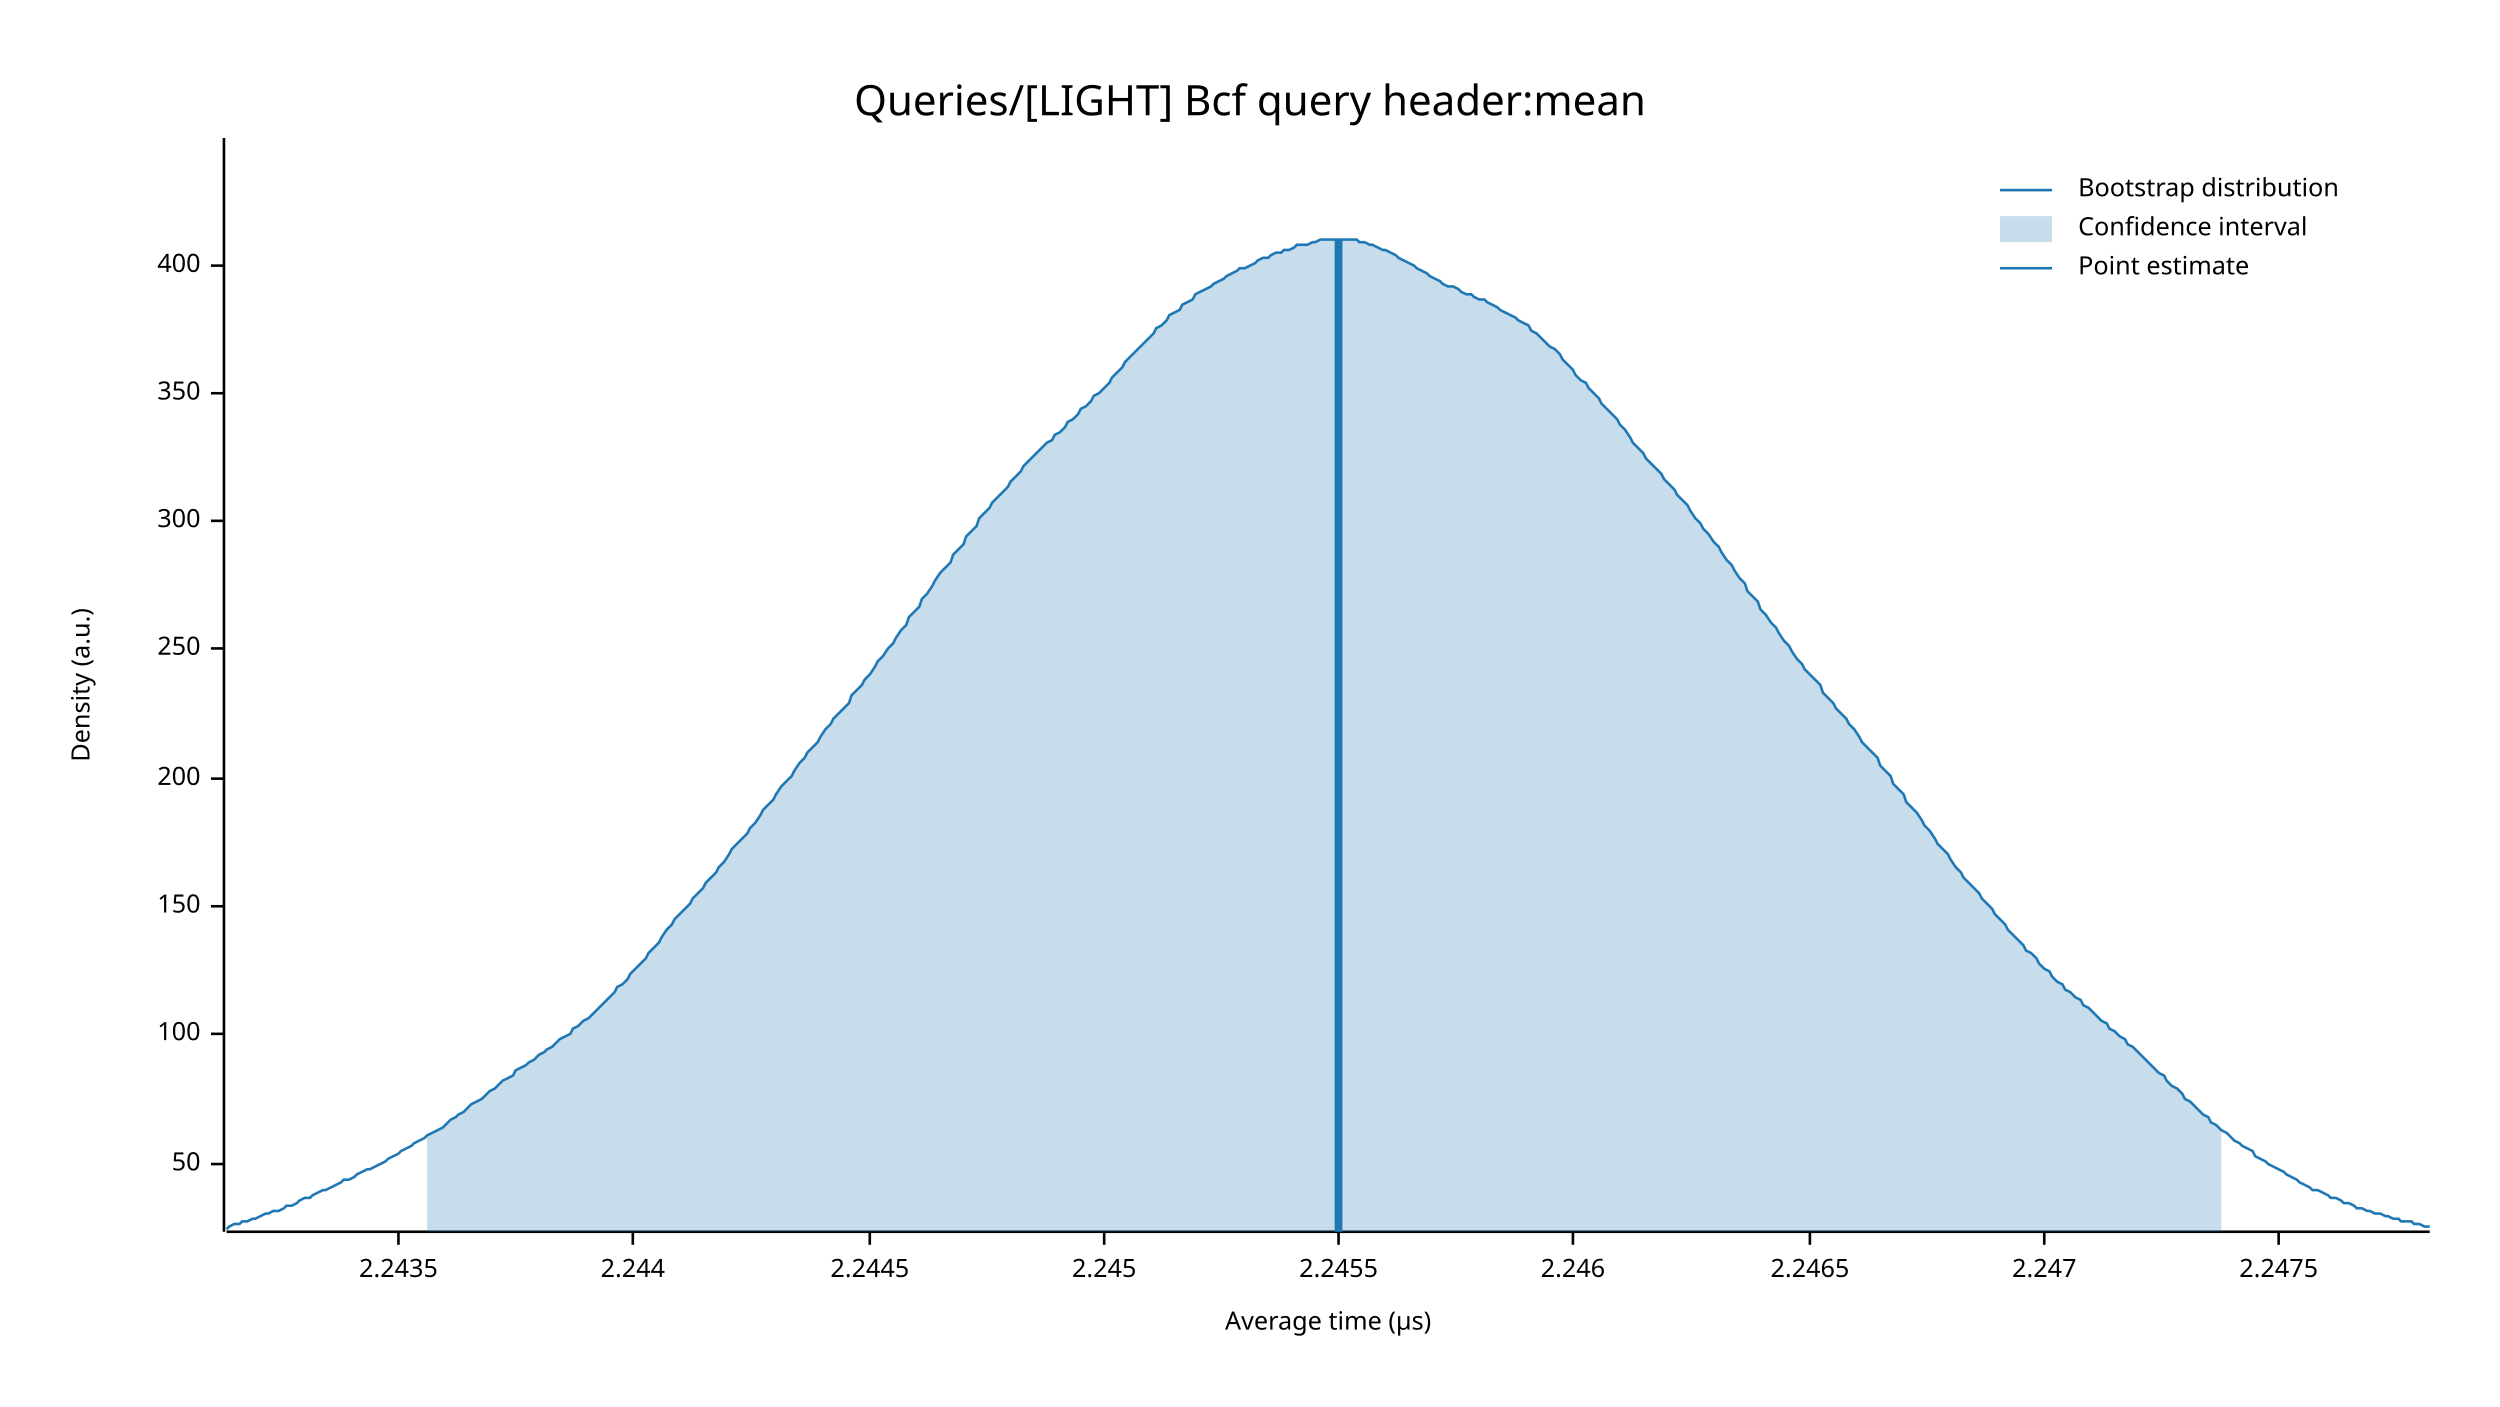
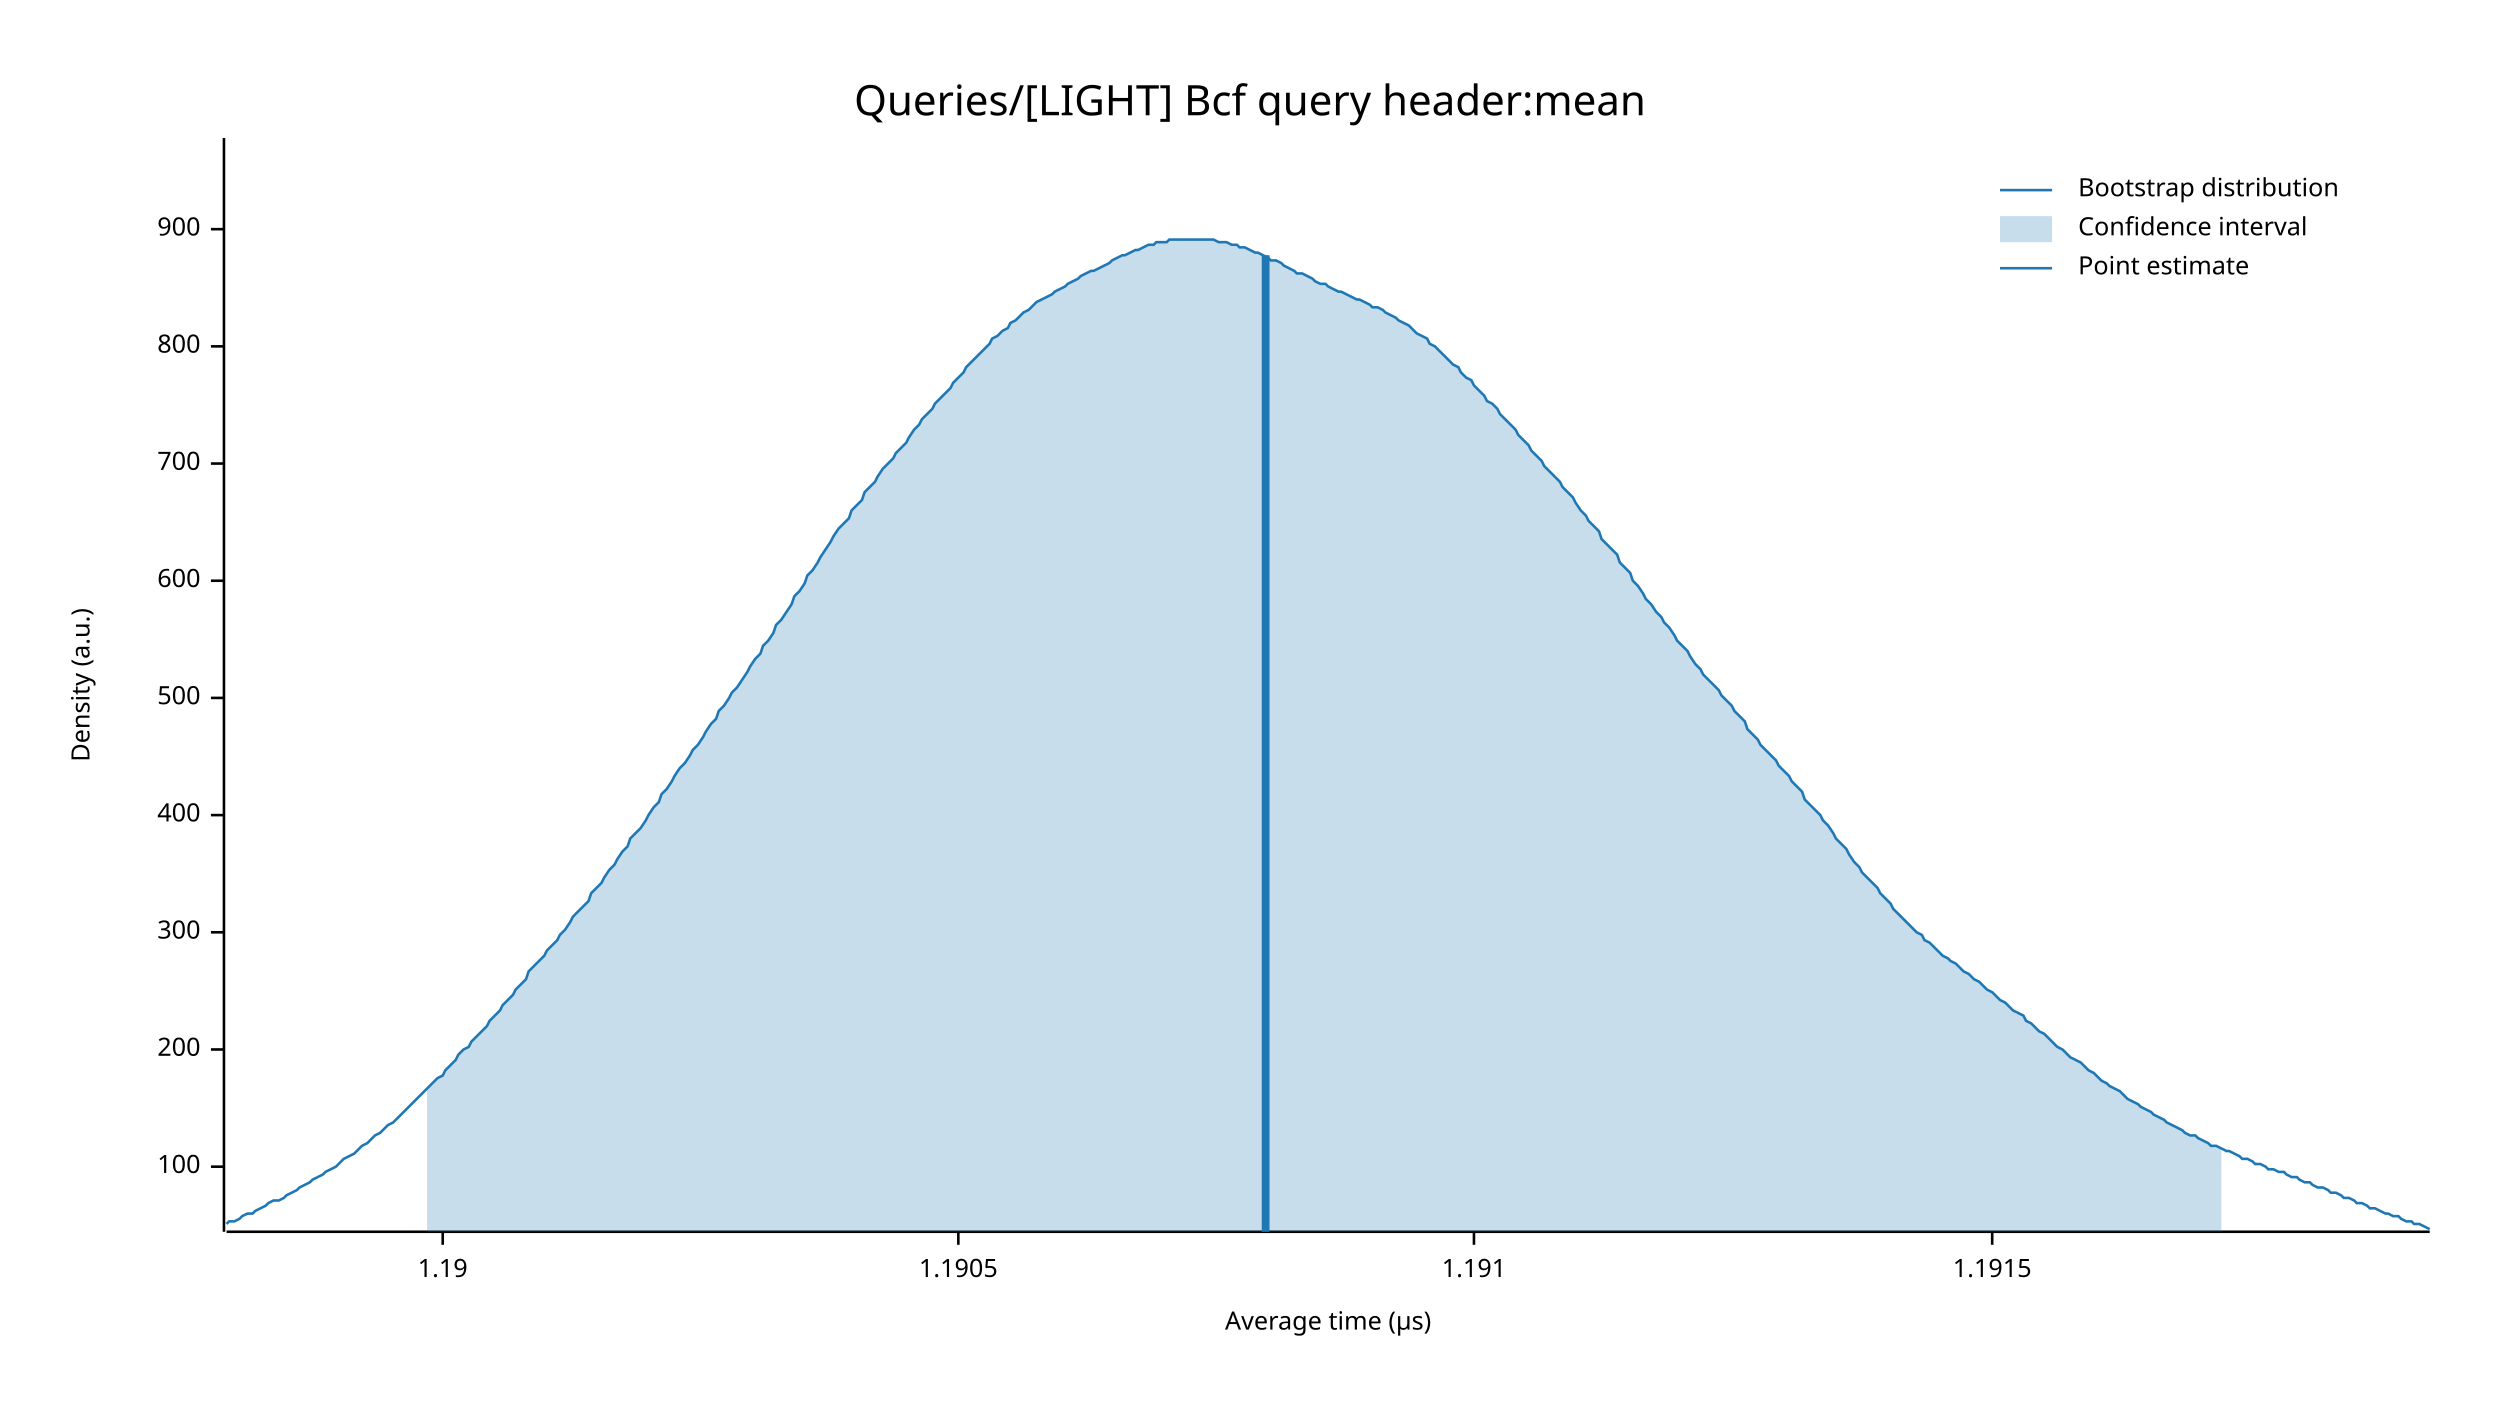
<svg xmlns="http://www.w3.org/2000/svg" width="960" height="540" viewBox="0 0 960 540">
  <text x="480" y="32" dy="0.76em" text-anchor="middle" font-family="sans-serif" font-size="16.129" opacity="1" fill="#000000">
Queries/[LIGHT] Bcf query header:mean
</text>
  <text x="27" y="263" dy="0.76em" text-anchor="middle" font-family="sans-serif" font-size="9.677" opacity="1" fill="#000000" transform="rotate(270, 27, 263)">
Density (a.u.)
</text>
  <text x="510" y="513" dy="-0.5ex" text-anchor="middle" font-family="sans-serif" font-size="9.677" opacity="1" fill="#000000">
Average time (µs)
</text>
  <polyline fill="none" opacity="1" stroke="#000000" stroke-width="1" points="86,53 86,473 " />
-   <text x="77" y="447" dy="0.5ex" text-anchor="end" font-family="sans-serif" font-size="9.677" opacity="1" fill="#000000">
- 50
- </text>
-   <polyline fill="none" opacity="1" stroke="#000000" stroke-width="1" points="81,447 86,447 " />
-   <text x="77" y="397" dy="0.5ex" text-anchor="end" font-family="sans-serif" font-size="9.677" opacity="1" fill="#000000">
+   <text x="77" y="448" dy="0.5ex" text-anchor="end" font-family="sans-serif" font-size="9.677" opacity="1" fill="#000000">
100
</text>
-   <polyline fill="none" opacity="1" stroke="#000000" stroke-width="1" points="81,397 86,397 " />
-   <text x="77" y="348" dy="0.5ex" text-anchor="end" font-family="sans-serif" font-size="9.677" opacity="1" fill="#000000">
- 150
- </text>
-   <polyline fill="none" opacity="1" stroke="#000000" stroke-width="1" points="81,348 86,348 " />
-   <text x="77" y="299" dy="0.5ex" text-anchor="end" font-family="sans-serif" font-size="9.677" opacity="1" fill="#000000">
+   <polyline fill="none" opacity="1" stroke="#000000" stroke-width="1" points="81,448 86,448 " />
+   <text x="77" y="403" dy="0.5ex" text-anchor="end" font-family="sans-serif" font-size="9.677" opacity="1" fill="#000000">
200
</text>
-   <polyline fill="none" opacity="1" stroke="#000000" stroke-width="1" points="81,299 86,299 " />
-   <text x="77" y="249" dy="0.5ex" text-anchor="end" font-family="sans-serif" font-size="9.677" opacity="1" fill="#000000">
- 250
- </text>
-   <polyline fill="none" opacity="1" stroke="#000000" stroke-width="1" points="81,249 86,249 " />
-   <text x="77" y="200" dy="0.5ex" text-anchor="end" font-family="sans-serif" font-size="9.677" opacity="1" fill="#000000">
+   <polyline fill="none" opacity="1" stroke="#000000" stroke-width="1" points="81,403 86,403 " />
+   <text x="77" y="358" dy="0.5ex" text-anchor="end" font-family="sans-serif" font-size="9.677" opacity="1" fill="#000000">
300
</text>
-   <polyline fill="none" opacity="1" stroke="#000000" stroke-width="1" points="81,200 86,200 " />
-   <text x="77" y="151" dy="0.5ex" text-anchor="end" font-family="sans-serif" font-size="9.677" opacity="1" fill="#000000">
- 350
- </text>
-   <polyline fill="none" opacity="1" stroke="#000000" stroke-width="1" points="81,151 86,151 " />
-   <text x="77" y="102" dy="0.5ex" text-anchor="end" font-family="sans-serif" font-size="9.677" opacity="1" fill="#000000">
+   <polyline fill="none" opacity="1" stroke="#000000" stroke-width="1" points="81,358 86,358 " />
+   <text x="77" y="313" dy="0.5ex" text-anchor="end" font-family="sans-serif" font-size="9.677" opacity="1" fill="#000000">
400
</text>
-   <polyline fill="none" opacity="1" stroke="#000000" stroke-width="1" points="81,102 86,102 " />
+   <polyline fill="none" opacity="1" stroke="#000000" stroke-width="1" points="81,313 86,313 " />
+   <text x="77" y="268" dy="0.5ex" text-anchor="end" font-family="sans-serif" font-size="9.677" opacity="1" fill="#000000">
+ 500
+ </text>
+   <polyline fill="none" opacity="1" stroke="#000000" stroke-width="1" points="81,268 86,268 " />
+   <text x="77" y="223" dy="0.5ex" text-anchor="end" font-family="sans-serif" font-size="9.677" opacity="1" fill="#000000">
+ 600
+ </text>
+   <polyline fill="none" opacity="1" stroke="#000000" stroke-width="1" points="81,223 86,223 " />
+   <text x="77" y="178" dy="0.5ex" text-anchor="end" font-family="sans-serif" font-size="9.677" opacity="1" fill="#000000">
+ 700
+ </text>
+   <polyline fill="none" opacity="1" stroke="#000000" stroke-width="1" points="81,178 86,178 " />
+   <text x="77" y="133" dy="0.5ex" text-anchor="end" font-family="sans-serif" font-size="9.677" opacity="1" fill="#000000">
+ 800
+ </text>
+   <polyline fill="none" opacity="1" stroke="#000000" stroke-width="1" points="81,133 86,133 " />
+   <text x="77" y="88" dy="0.5ex" text-anchor="end" font-family="sans-serif" font-size="9.677" opacity="1" fill="#000000">
+ 900
+ </text>
+   <polyline fill="none" opacity="1" stroke="#000000" stroke-width="1" points="81,88 86,88 " />
  <polyline fill="none" opacity="1" stroke="#000000" stroke-width="1" points="87,473 933,473 " />
-   <text x="153" y="483" dy="0.76em" text-anchor="middle" font-family="sans-serif" font-size="9.677" opacity="1" fill="#000000">
- 2.2435
+   <text x="170" y="483" dy="0.76em" text-anchor="middle" font-family="sans-serif" font-size="9.677" opacity="1" fill="#000000">
+ 1.19
</text>
-   <polyline fill="none" opacity="1" stroke="#000000" stroke-width="1" points="153,473 153,478 " />
-   <text x="243" y="483" dy="0.76em" text-anchor="middle" font-family="sans-serif" font-size="9.677" opacity="1" fill="#000000">
- 2.244
+   <polyline fill="none" opacity="1" stroke="#000000" stroke-width="1" points="170,473 170,478 " />
+   <text x="368" y="483" dy="0.76em" text-anchor="middle" font-family="sans-serif" font-size="9.677" opacity="1" fill="#000000">
+ 1.1905
</text>
-   <polyline fill="none" opacity="1" stroke="#000000" stroke-width="1" points="243,473 243,478 " />
-   <text x="334" y="483" dy="0.76em" text-anchor="middle" font-family="sans-serif" font-size="9.677" opacity="1" fill="#000000">
- 2.2445
+   <polyline fill="none" opacity="1" stroke="#000000" stroke-width="1" points="368,473 368,478 " />
+   <text x="566" y="483" dy="0.76em" text-anchor="middle" font-family="sans-serif" font-size="9.677" opacity="1" fill="#000000">
+ 1.191
</text>
-   <polyline fill="none" opacity="1" stroke="#000000" stroke-width="1" points="334,473 334,478 " />
-   <text x="424" y="483" dy="0.76em" text-anchor="middle" font-family="sans-serif" font-size="9.677" opacity="1" fill="#000000">
- 2.245
+   <polyline fill="none" opacity="1" stroke="#000000" stroke-width="1" points="566,473 566,478 " />
+   <text x="765" y="483" dy="0.76em" text-anchor="middle" font-family="sans-serif" font-size="9.677" opacity="1" fill="#000000">
+ 1.1915
</text>
-   <polyline fill="none" opacity="1" stroke="#000000" stroke-width="1" points="424,473 424,478 " />
-   <text x="514" y="483" dy="0.76em" text-anchor="middle" font-family="sans-serif" font-size="9.677" opacity="1" fill="#000000">
- 2.2455
- </text>
-   <polyline fill="none" opacity="1" stroke="#000000" stroke-width="1" points="514,473 514,478 " />
-   <text x="604" y="483" dy="0.76em" text-anchor="middle" font-family="sans-serif" font-size="9.677" opacity="1" fill="#000000">
- 2.246
- </text>
-   <polyline fill="none" opacity="1" stroke="#000000" stroke-width="1" points="604,473 604,478 " />
-   <text x="695" y="483" dy="0.76em" text-anchor="middle" font-family="sans-serif" font-size="9.677" opacity="1" fill="#000000">
- 2.2465
- </text>
-   <polyline fill="none" opacity="1" stroke="#000000" stroke-width="1" points="695,473 695,478 " />
-   <text x="785" y="483" dy="0.76em" text-anchor="middle" font-family="sans-serif" font-size="9.677" opacity="1" fill="#000000">
- 2.247
- </text>
-   <polyline fill="none" opacity="1" stroke="#000000" stroke-width="1" points="785,473 785,478 " />
-   <text x="875" y="483" dy="0.76em" text-anchor="middle" font-family="sans-serif" font-size="9.677" opacity="1" fill="#000000">
- 2.2475
- </text>
-   <polyline fill="none" opacity="1" stroke="#000000" stroke-width="1" points="875,473 875,478 " />
-   <polyline fill="none" opacity="1" stroke="#1F78B4" stroke-width="1" points="87,472 88,471 90,470 92,470 93,469 95,469 97,468 98,468 100,467 102,466 103,466 105,465 107,465 109,464 110,463 112,463 114,462 115,461 117,460 119,460 120,459 122,458 124,457 125,457 127,456 129,455 131,454 132,453 134,453 136,452 137,451 139,450 141,449 142,449 144,448 146,447 148,446 149,445 151,444 153,443 154,442 156,441 158,440 159,439 161,438 163,437 164,436 166,435 168,434 170,433 171,432 173,430 175,429 176,428 178,427 180,425 181,424 183,423 185,422 187,420 188,419 190,418 192,416 193,415 195,414 197,413 198,411 200,410 202,409 203,408 205,407 207,405 209,404 210,403 212,402 214,400 215,399 217,398 219,397 220,395 222,394 224,392 226,391 227,390 229,388 231,386 232,385 234,383 236,381 237,379 239,378 241,376 242,374 244,372 246,370 248,368 249,366 251,364 253,362 254,360 256,357 258,355 259,353 261,351 263,349 265,347 266,345 268,343 270,341 271,339 273,337 275,335 276,333 278,331 280,328 281,326 283,324 285,322 287,320 288,318 290,316 292,313 293,311 295,309 297,307 298,305 300,302 302,300 304,298 305,296 307,293 309,291 310,289 312,287 314,285 315,283 317,280 319,278 320,276 322,274 324,272 326,270 327,267 329,265 331,263 332,261 334,259 336,256 337,254 339,252 341,249 343,247 344,245 346,242 348,240 349,237 351,235 353,233 354,230 356,228 358,225 359,223 361,220 363,218 365,216 366,213 368,211 370,209 371,206 373,204 375,202 376,199 378,197 380,195 381,193 383,191 385,189 387,187 388,185 390,183 392,181 393,179 395,177 397,175 398,174 400,172 402,170 404,169 405,167 407,166 409,164 410,162 412,161 414,159 415,157 417,156 419,154 420,152 422,151 424,149 426,147 427,145 429,143 431,141 432,139 434,137 436,135 437,134 439,132 441,130 443,128 444,126 446,125 448,123 449,121 451,120 453,119 454,117 456,116 458,115 459,113 461,112 463,111 465,110 466,109 468,108 470,107 471,106 473,105 475,104 476,103 478,103 480,102 482,101 483,100 485,99 487,99 488,98 490,97 492,97 493,96 495,96 497,95 498,94 500,94 502,94 504,93 505,93 507,92 509,92 510,92 512,92 514,92 515,92 517,92 519,92 521,92 522,93 524,93 526,94 527,94 529,95 531,96 532,96 534,97 536,98 537,99 539,100 541,101 543,102 544,103 546,104 548,105 549,106 551,107 553,108 554,109 556,110 558,110 560,111 561,112 563,113 565,113 566,114 568,115 570,115 571,116 573,117 575,118 576,119 578,120 580,121 582,122 583,123 585,124 587,125 588,127 590,128 592,130 593,131 595,133 597,134 599,136 600,138 602,140 604,142 605,144 607,146 609,147 610,149 612,151 614,153 615,155 617,157 619,159 621,161 622,163 624,165 626,168 627,170 629,172 631,174 632,176 634,178 636,180 638,182 639,184 641,186 643,188 644,190 646,192 648,194 649,196 651,199 653,201 654,203 656,205 658,208 660,210 661,212 663,215 665,217 666,219 668,222 670,224 671,227 673,229 675,231 676,234 678,236 680,239 682,241 683,243 685,246 687,248 688,250 690,253 692,255 693,257 695,259 697,261 699,263 700,266 702,268 704,270 705,272 707,274 709,276 710,278 712,280 714,283 715,285 717,287 719,289 721,291 722,294 724,296 726,298 727,301 729,303 731,305 732,308 734,310 736,312 738,315 739,317 741,319 743,322 744,324 746,326 748,328 749,330 751,333 753,335 754,337 756,339 758,341 760,343 761,345 763,347 765,349 766,351 768,353 770,355 771,357 773,359 775,361 777,363 778,365 780,366 782,368 783,370 785,372 787,373 788,375 790,377 792,378 793,380 795,381 797,383 799,384 800,386 802,387 804,389 805,390 807,392 809,393 810,395 812,396 814,398 816,399 817,401 819,402 821,404 822,405 824,407 826,409 827,410 829,412 831,413 832,415 834,417 836,418 838,420 839,422 841,423 843,425 844,426 846,428 848,429 849,431 851,432 853,434 855,435 856,436 858,438 860,439 861,440 863,441 865,442 866,444 868,445 870,446 871,447 873,448 875,449 877,450 878,451 880,452 882,453 883,454 885,455 887,456 888,457 890,457 892,458 894,459 895,460 897,460 899,461 900,462 902,462 904,463 905,464 907,464 909,465 910,465 912,466 914,466 916,467 917,467 919,468 921,468 922,469 924,469 926,469 927,470 929,470 931,471 933,471 " />
-   <polygon opacity="0.25" fill="#1F78B4" points="164,436 166,435 168,434 170,433 171,432 173,430 175,429 176,428 178,427 180,425 181,424 183,423 185,422 187,420 188,419 190,418 192,416 193,415 195,414 197,413 198,411 200,410 202,409 203,408 205,407 207,405 209,404 210,403 212,402 214,400 215,399 217,398 219,397 220,395 222,394 224,392 226,391 227,390 229,388 231,386 232,385 234,383 236,381 237,379 239,378 241,376 242,374 244,372 246,370 248,368 249,366 251,364 253,362 254,360 256,357 258,355 259,353 261,351 263,349 265,347 266,345 268,343 270,341 271,339 273,337 275,335 276,333 278,331 280,328 281,326 283,324 285,322 287,320 288,318 290,316 292,313 293,311 295,309 297,307 298,305 300,302 302,300 304,298 305,296 307,293 309,291 310,289 312,287 314,285 315,283 317,280 319,278 320,276 322,274 324,272 326,270 327,267 329,265 331,263 332,261 334,259 336,256 337,254 339,252 341,249 343,247 344,245 346,242 348,240 349,237 351,235 353,233 354,230 356,228 358,225 359,223 361,220 363,218 365,216 366,213 368,211 370,209 371,206 373,204 375,202 376,199 378,197 380,195 381,193 383,191 385,189 387,187 388,185 390,183 392,181 393,179 395,177 397,175 398,174 400,172 402,170 404,169 405,167 407,166 409,164 410,162 412,161 414,159 415,157 417,156 419,154 420,152 422,151 424,149 426,147 427,145 429,143 431,141 432,139 434,137 436,135 437,134 439,132 441,130 443,128 444,126 446,125 448,123 449,121 451,120 453,119 454,117 456,116 458,115 459,113 461,112 463,111 465,110 466,109 468,108 470,107 471,106 473,105 475,104 476,103 478,103 480,102 482,101 483,100 485,99 487,99 488,98 490,97 492,97 493,96 495,96 497,95 498,94 500,94 502,94 504,93 505,93 507,92 509,92 510,92 512,92 514,92 515,92 517,92 519,92 521,92 522,93 524,93 526,94 527,94 529,95 531,96 532,96 534,97 536,98 537,99 539,100 541,101 543,102 544,103 546,104 548,105 549,106 551,107 553,108 554,109 556,110 558,110 560,111 561,112 563,113 565,113 566,114 568,115 570,115 571,116 573,117 575,118 576,119 578,120 580,121 582,122 583,123 585,124 587,125 588,127 590,128 592,130 593,131 595,133 597,134 599,136 600,138 602,140 604,142 605,144 607,146 609,147 610,149 612,151 614,153 615,155 617,157 619,159 621,161 622,163 624,165 626,168 627,170 629,172 631,174 632,176 634,178 636,180 638,182 639,184 641,186 643,188 644,190 646,192 648,194 649,196 651,199 653,201 654,203 656,205 658,208 660,210 661,212 663,215 665,217 666,219 668,222 670,224 671,227 673,229 675,231 676,234 678,236 680,239 682,241 683,243 685,246 687,248 688,250 690,253 692,255 693,257 695,259 697,261 699,263 700,266 702,268 704,270 705,272 707,274 709,276 710,278 712,280 714,283 715,285 717,287 719,289 721,291 722,294 724,296 726,298 727,301 729,303 731,305 732,308 734,310 736,312 738,315 739,317 741,319 743,322 744,324 746,326 748,328 749,330 751,333 753,335 754,337 756,339 758,341 760,343 761,345 763,347 765,349 766,351 768,353 770,355 771,357 773,359 775,361 777,363 778,365 780,366 782,368 783,370 785,372 787,373 788,375 790,377 792,378 793,380 795,381 797,383 799,384 800,386 802,387 804,389 805,390 807,392 809,393 810,395 812,396 814,398 816,399 817,401 819,402 821,404 822,405 824,407 826,409 827,410 829,412 831,413 832,415 834,417 836,418 838,420 839,422 841,423 843,425 844,426 846,428 848,429 849,431 851,432 853,434 853,473 164,473 " />
-   <polyline fill="none" opacity="1" stroke="#1F78B4" stroke-width="3" points="514,473 514,92 " />
+   <polyline fill="none" opacity="1" stroke="#000000" stroke-width="1" points="765,473 765,478 " />
+   <polyline fill="none" opacity="1" stroke="#1F78B4" stroke-width="1" points="87,470 88,469 90,469 92,468 93,467 95,466 97,466 98,465 100,464 102,463 103,462 105,461 107,461 109,460 110,459 112,458 114,457 115,456 117,455 119,454 120,453 122,452 124,451 125,450 127,449 129,448 131,446 132,445 134,444 136,443 137,442 139,440 141,439 142,438 144,436 146,435 148,433 149,432 151,431 153,429 154,428 156,426 158,424 159,423 161,421 163,419 164,418 166,416 168,414 170,413 171,411 173,409 175,407 176,405 178,403 180,402 181,400 183,398 185,396 187,394 188,392 190,390 192,388 193,386 195,384 197,382 198,380 200,378 202,376 203,373 205,371 207,369 209,367 210,365 212,363 214,361 215,359 217,357 219,354 220,352 222,350 224,348 226,346 227,343 229,341 231,339 232,337 234,334 236,332 237,330 239,327 241,325 242,322 244,320 246,318 248,315 249,313 251,310 253,308 254,305 256,303 258,300 259,298 261,295 263,293 265,290 266,288 268,286 270,283 271,281 273,278 275,276 276,273 278,271 280,268 281,266 283,264 285,261 287,258 288,256 290,253 292,251 293,248 295,246 297,243 298,240 300,238 302,235 304,232 305,229 307,227 309,224 310,221 312,219 314,216 315,214 317,211 319,208 320,206 322,203 324,201 326,199 327,196 329,194 331,192 332,189 334,187 336,185 337,183 339,180 341,178 343,176 344,174 346,172 348,170 349,168 351,165 353,163 354,161 356,159 358,157 359,155 361,153 363,151 365,149 366,147 368,145 370,143 371,141 373,139 375,137 376,136 378,134 380,132 381,130 383,129 385,127 387,126 388,124 390,123 392,121 393,120 395,119 397,117 398,116 400,115 402,114 404,113 405,112 407,111 409,110 410,109 412,108 414,107 415,106 417,105 419,104 420,104 422,103 424,102 426,101 427,100 429,99 431,98 432,98 434,97 436,96 437,96 439,95 441,94 443,94 444,93 446,93 448,93 449,92 451,92 453,92 454,92 456,92 458,92 459,92 461,92 463,92 465,92 466,92 468,93 470,93 471,93 473,94 475,94 476,95 478,95 480,96 482,97 483,97 485,98 487,99 488,100 490,100 492,101 493,102 495,103 497,104 498,105 500,105 502,106 504,107 505,108 507,109 509,109 510,110 512,111 514,112 515,112 517,113 519,114 521,115 522,115 524,116 526,117 527,118 529,118 531,119 532,120 534,121 536,122 537,123 539,124 541,125 543,127 544,128 546,129 548,130 549,132 551,133 553,135 554,136 556,138 558,140 560,141 561,143 563,145 565,146 566,148 568,150 570,152 571,154 573,155 575,157 576,159 578,161 580,163 582,165 583,167 585,169 587,171 588,173 590,175 592,177 593,179 595,181 597,183 599,185 600,187 602,189 604,191 605,193 607,196 609,198 610,200 612,202 614,204 615,207 617,209 619,211 621,213 622,216 624,218 626,220 627,223 629,225 631,228 632,230 634,232 636,235 638,237 639,239 641,241 643,244 644,246 646,248 648,250 649,252 651,255 653,257 654,259 656,261 658,263 660,265 661,267 663,269 665,271 666,273 668,275 670,277 671,280 673,282 675,284 676,286 678,288 680,290 682,292 683,294 685,296 687,298 688,300 690,302 692,304 693,307 695,309 697,311 699,313 700,315 702,317 704,320 705,322 707,324 709,326 710,328 712,331 714,333 715,335 717,337 719,339 721,341 722,343 724,345 726,347 727,349 729,351 731,353 732,354 734,356 736,358 738,359 739,361 741,362 743,364 744,365 746,367 748,368 749,369 751,370 753,372 754,373 756,374 758,376 760,377 761,378 763,380 765,381 766,382 768,384 770,385 771,386 773,388 775,389 777,390 778,392 780,393 782,395 783,396 785,397 787,399 788,400 790,402 792,403 793,404 795,406 797,407 799,408 800,409 802,411 804,412 805,413 807,415 809,416 810,417 812,418 814,419 816,421 817,422 819,423 821,424 822,425 824,426 826,427 827,428 829,429 831,430 832,431 834,432 836,433 838,434 839,435 841,436 843,436 844,437 846,438 848,439 849,440 851,440 853,441 855,442 856,442 858,443 860,444 861,445 863,445 865,446 866,447 868,447 870,448 871,449 873,449 875,450 877,450 878,451 880,452 882,452 883,453 885,454 887,454 888,455 890,456 892,456 894,457 895,458 897,458 899,459 900,460 902,460 904,461 905,462 907,462 909,463 910,464 912,464 914,465 916,466 917,466 919,467 921,467 922,468 924,469 926,469 927,470 929,470 931,471 933,472 " />
+   <polygon opacity="0.25" fill="#1F78B4" points="164,418 166,416 168,414 170,413 171,411 173,409 175,407 176,405 178,403 180,402 181,400 183,398 185,396 187,394 188,392 190,390 192,388 193,386 195,384 197,382 198,380 200,378 202,376 203,373 205,371 207,369 209,367 210,365 212,363 214,361 215,359 217,357 219,354 220,352 222,350 224,348 226,346 227,343 229,341 231,339 232,337 234,334 236,332 237,330 239,327 241,325 242,322 244,320 246,318 248,315 249,313 251,310 253,308 254,305 256,303 258,300 259,298 261,295 263,293 265,290 266,288 268,286 270,283 271,281 273,278 275,276 276,273 278,271 280,268 281,266 283,264 285,261 287,258 288,256 290,253 292,251 293,248 295,246 297,243 298,240 300,238 302,235 304,232 305,229 307,227 309,224 310,221 312,219 314,216 315,214 317,211 319,208 320,206 322,203 324,201 326,199 327,196 329,194 331,192 332,189 334,187 336,185 337,183 339,180 341,178 343,176 344,174 346,172 348,170 349,168 351,165 353,163 354,161 356,159 358,157 359,155 361,153 363,151 365,149 366,147 368,145 370,143 371,141 373,139 375,137 376,136 378,134 380,132 381,130 383,129 385,127 387,126 388,124 390,123 392,121 393,120 395,119 397,117 398,116 400,115 402,114 404,113 405,112 407,111 409,110 410,109 412,108 414,107 415,106 417,105 419,104 420,104 422,103 424,102 426,101 427,100 429,99 431,98 432,98 434,97 436,96 437,96 439,95 441,94 443,94 444,93 446,93 448,93 449,92 451,92 453,92 454,92 456,92 458,92 459,92 461,92 463,92 465,92 466,92 468,93 470,93 471,93 473,94 475,94 476,95 478,95 480,96 482,97 483,97 485,98 487,99 488,100 490,100 492,101 493,102 495,103 497,104 498,105 500,105 502,106 504,107 505,108 507,109 509,109 510,110 512,111 514,112 515,112 517,113 519,114 521,115 522,115 524,116 526,117 527,118 529,118 531,119 532,120 534,121 536,122 537,123 539,124 541,125 543,127 544,128 546,129 548,130 549,132 551,133 553,135 554,136 556,138 558,140 560,141 561,143 563,145 565,146 566,148 568,150 570,152 571,154 573,155 575,157 576,159 578,161 580,163 582,165 583,167 585,169 587,171 588,173 590,175 592,177 593,179 595,181 597,183 599,185 600,187 602,189 604,191 605,193 607,196 609,198 610,200 612,202 614,204 615,207 617,209 619,211 621,213 622,216 624,218 626,220 627,223 629,225 631,228 632,230 634,232 636,235 638,237 639,239 641,241 643,244 644,246 646,248 648,250 649,252 651,255 653,257 654,259 656,261 658,263 660,265 661,267 663,269 665,271 666,273 668,275 670,277 671,280 673,282 675,284 676,286 678,288 680,290 682,292 683,294 685,296 687,298 688,300 690,302 692,304 693,307 695,309 697,311 699,313 700,315 702,317 704,320 705,322 707,324 709,326 710,328 712,331 714,333 715,335 717,337 719,339 721,341 722,343 724,345 726,347 727,349 729,351 731,353 732,354 734,356 736,358 738,359 739,361 741,362 743,364 744,365 746,367 748,368 749,369 751,370 753,372 754,373 756,374 758,376 760,377 761,378 763,380 765,381 766,382 768,384 770,385 771,386 773,388 775,389 777,390 778,392 780,393 782,395 783,396 785,397 787,399 788,400 790,402 792,403 793,404 795,406 797,407 799,408 800,409 802,411 804,412 805,413 807,415 809,416 810,417 812,418 814,419 816,421 817,422 819,423 821,424 822,425 824,426 826,427 827,428 829,429 831,430 832,431 834,432 836,433 838,434 839,435 841,436 843,436 844,437 846,438 848,439 849,440 851,440 853,441 853,473 164,473 " />
+   <polyline fill="none" opacity="1" stroke="#1F78B4" stroke-width="3" points="486,473 486,98 " />
  <text x="798" y="68" dy="0.76em" text-anchor="start" font-family="sans-serif" font-size="9.677" opacity="1" fill="#000000">
Bootstrap distribution
</text>
  <text x="798" y="83" dy="0.76em" text-anchor="start" font-family="sans-serif" font-size="9.677" opacity="1" fill="#000000">
Confidence interval
</text>
  <text x="798" y="98" dy="0.76em" text-anchor="start" font-family="sans-serif" font-size="9.677" opacity="1" fill="#000000">
Point estimate
</text>
  <polyline fill="none" opacity="1" stroke="#1F78B4" stroke-width="1" points="768,73 788,73 " />
  <rect x="768" y="83" width="20" height="10" opacity="0.25" fill="#1F78B4" stroke="none" />
  <polyline fill="none" opacity="1" stroke="#1F78B4" stroke-width="1" points="768,103 788,103 " />
</svg>
